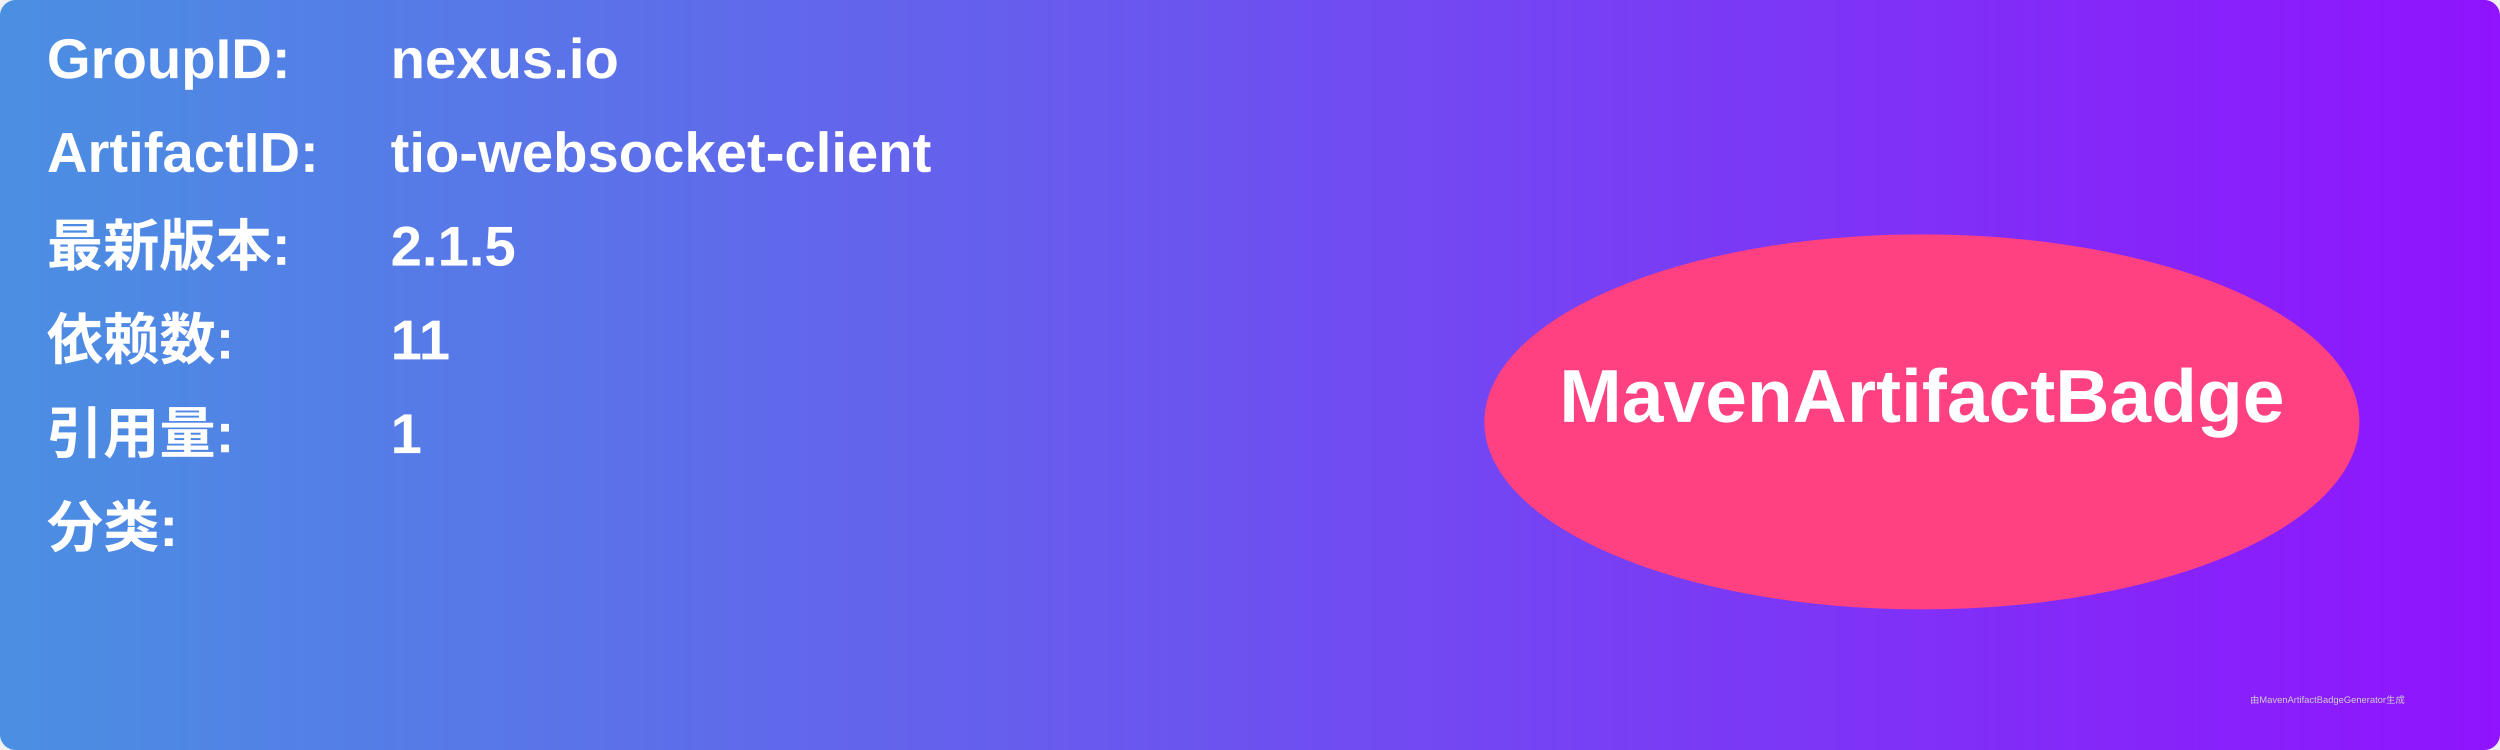
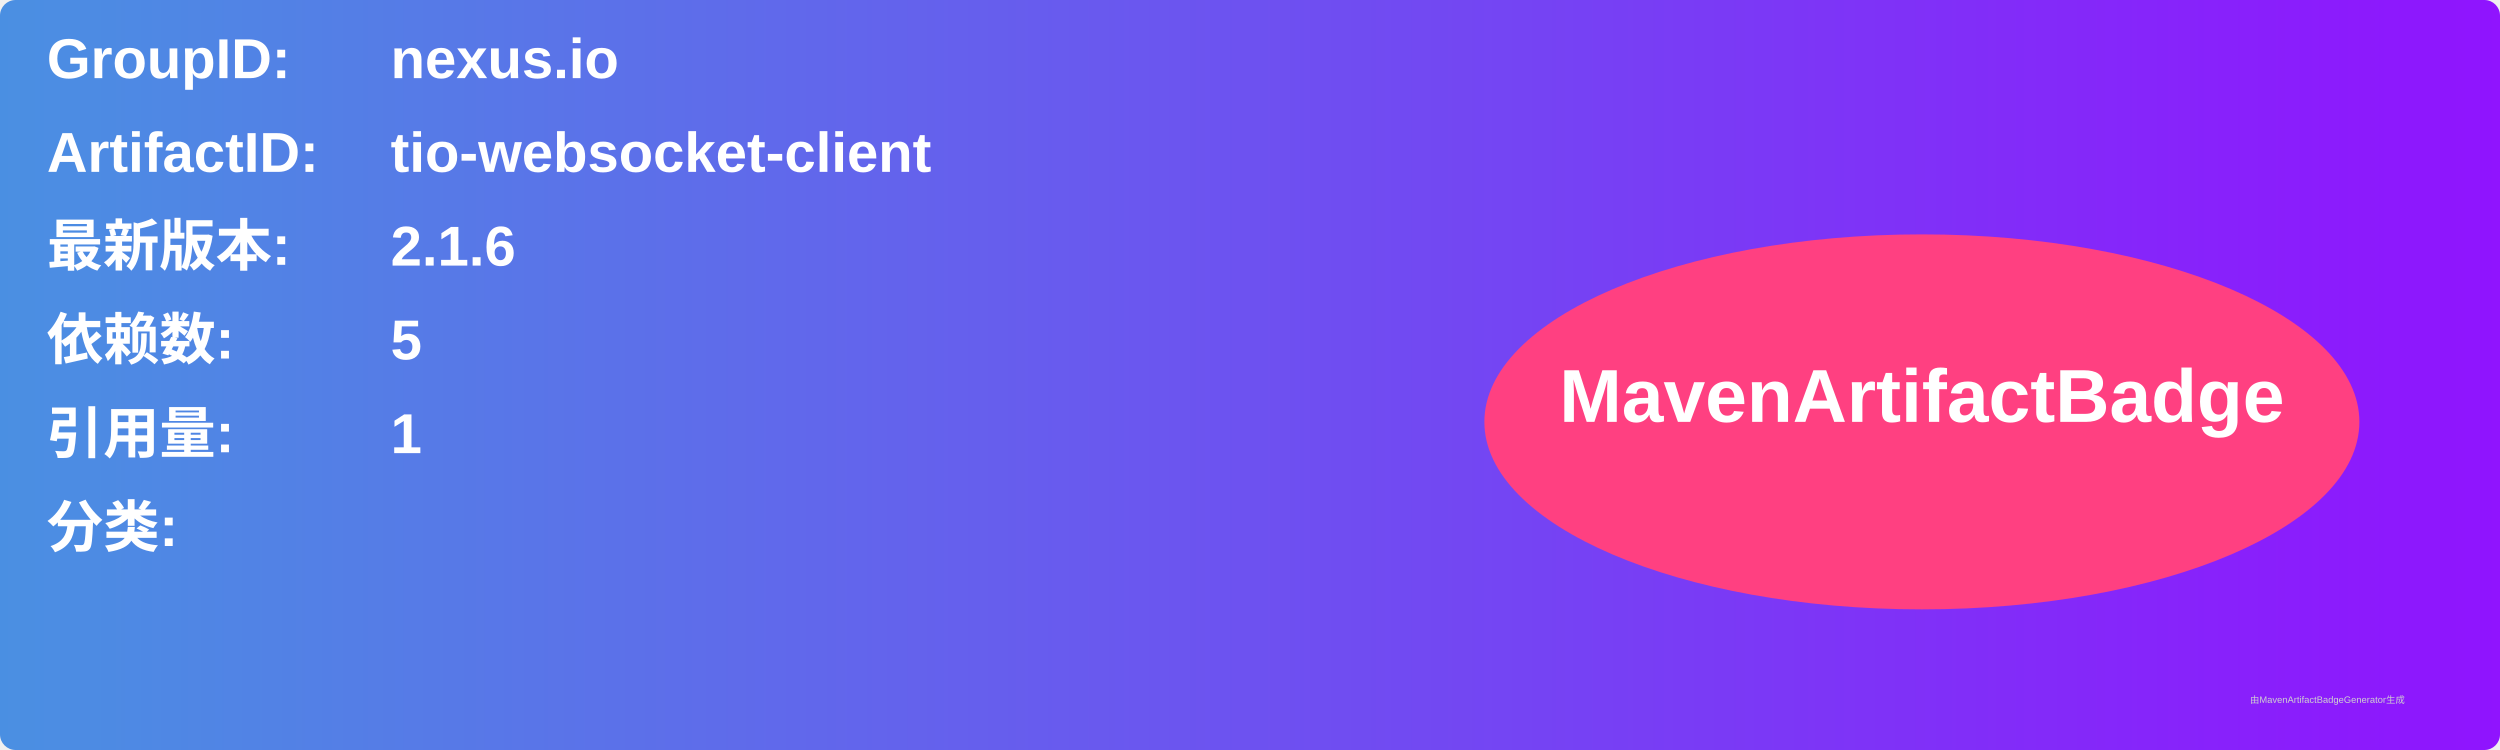
<svg xmlns="http://www.w3.org/2000/svg" width="800" height="240" viewBox="0 0 800 240">
  <linearGradient id="grad" x1="0%" y1="0%" x2="100%" y2="0%">
    <stop offset="0%" stop-color="#4a90e2" />
    <stop offset="100%" stop-color="#9013fe" />
  </linearGradient>
  <rect width="100%" height="100%" rx="5" ry="5" fill="url(#grad)" />
  <g transform="translate(15, 15)">
    <text x="0" y="10" font-family="Arial" font-size="18" fill="white" font-weight="bold" width="260">GroupID:</text>
    <text x="110" y="10" font-family="Arial" font-size="18" fill="white" font-weight="bold" width="460">nexus.io</text>
    <text x="0" y="40" font-family="Arial" font-size="18" fill="white" font-weight="bold" width="260">ArtifactID:</text>
    <text x="110" y="40" font-family="Arial" font-size="18" fill="white" font-weight="bold" width="460">tio-websocket-client</text>
    <text x="0" y="70" font-family="Arial" font-size="18" fill="white" font-weight="bold">最新版本:</text>
    <text x="110" y="70" font-family="Arial" font-size="18" fill="white" font-weight="bold">
-       <tspan font-weight="bold">2.1.5</tspan>
+       <tspan font-weight="bold">2.1.6</tspan>
    </text>
    <text x="0" y="100" font-family="Arial" font-size="18" fill="white" font-weight="bold">依赖数: </text>
    <text x="110" y="100" font-family="Arial" font-size="18" fill="white">
-       <tspan font-weight="bold">11</tspan>
+       <tspan font-weight="bold">5</tspan>
    </text>
    <text x="0" y="130" font-family="Arial" font-size="18" fill="white" font-weight="bold">引用量: </text>
    <text x="110" y="130" font-family="Arial" font-size="18" fill="white">
      <tspan font-weight="bold">1</tspan>
    </text>
    <text x="0" y="160" font-family="Arial" font-size="18" fill="white" font-weight="bold">分类:</text>
    <text x="10" y="190" font-family="Arial" font-size="10" fill="white">
      <tspan font-weight="bold" />
    </text>
    <ellipse cx="600" cy="120" rx="140" ry="60" fill="#ff4081" />
    <text x="600" y="120" text-anchor="middle" font-family="Arial" font-size="24" fill="white" font-weight="bold">MavenArtifactBadge</text>
  </g>
  <text x="720" y="225" font-family="Arial" font-size="3" fill="#d0d0d0">由MavenArtifactBadgeGenerator生成</text>
</svg>
